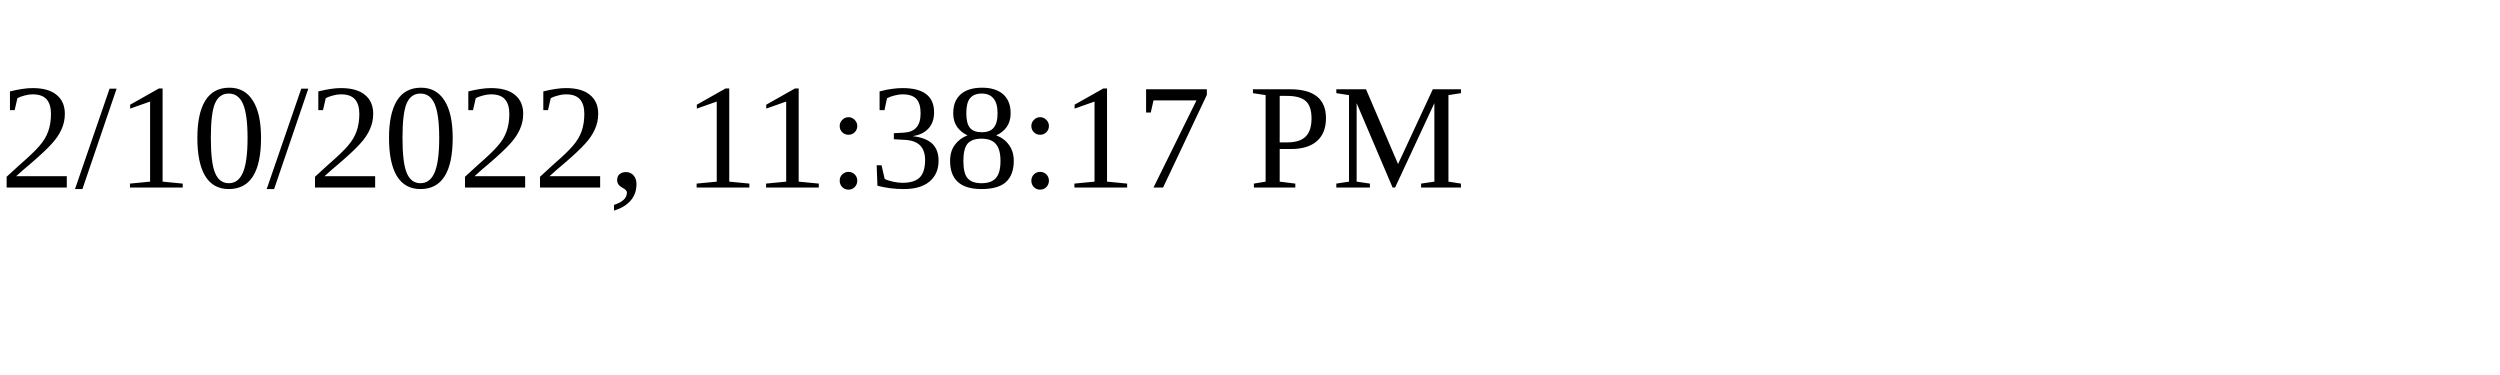
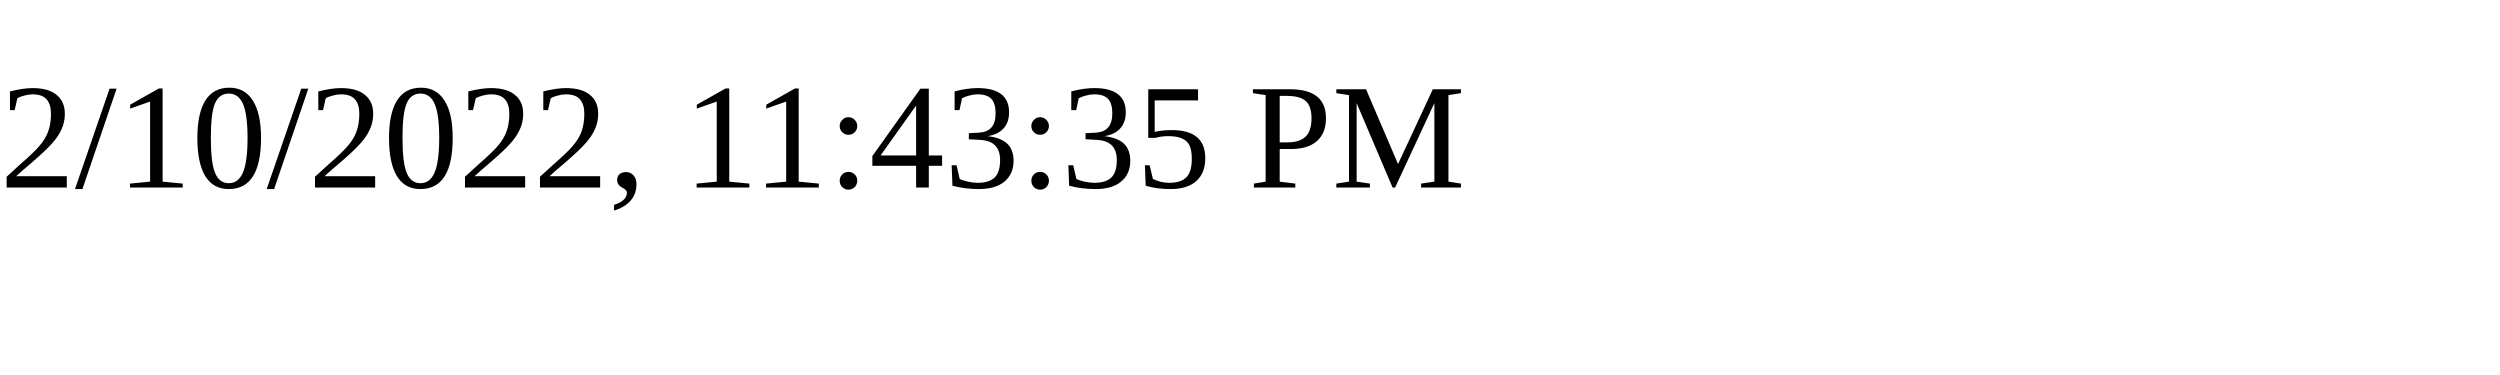
<svg xmlns="http://www.w3.org/2000/svg" height="30" width="200">
-   <text x="0" y="15">2/10/2022, 11:38:17 PM</text>
+   <text x="0" y="15">2/10/2022, 11:43:35 PM</text>
</svg>
